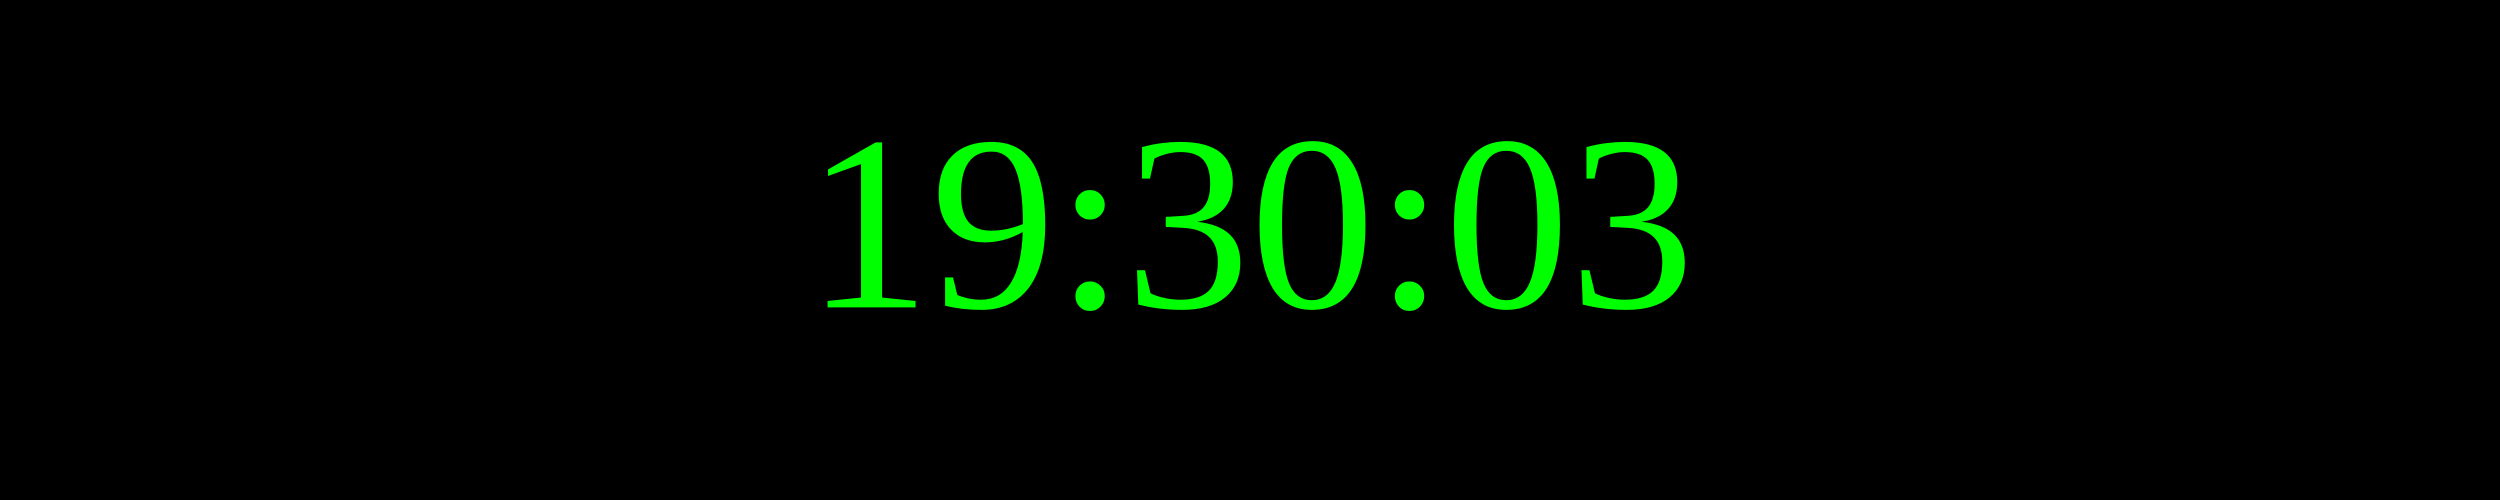
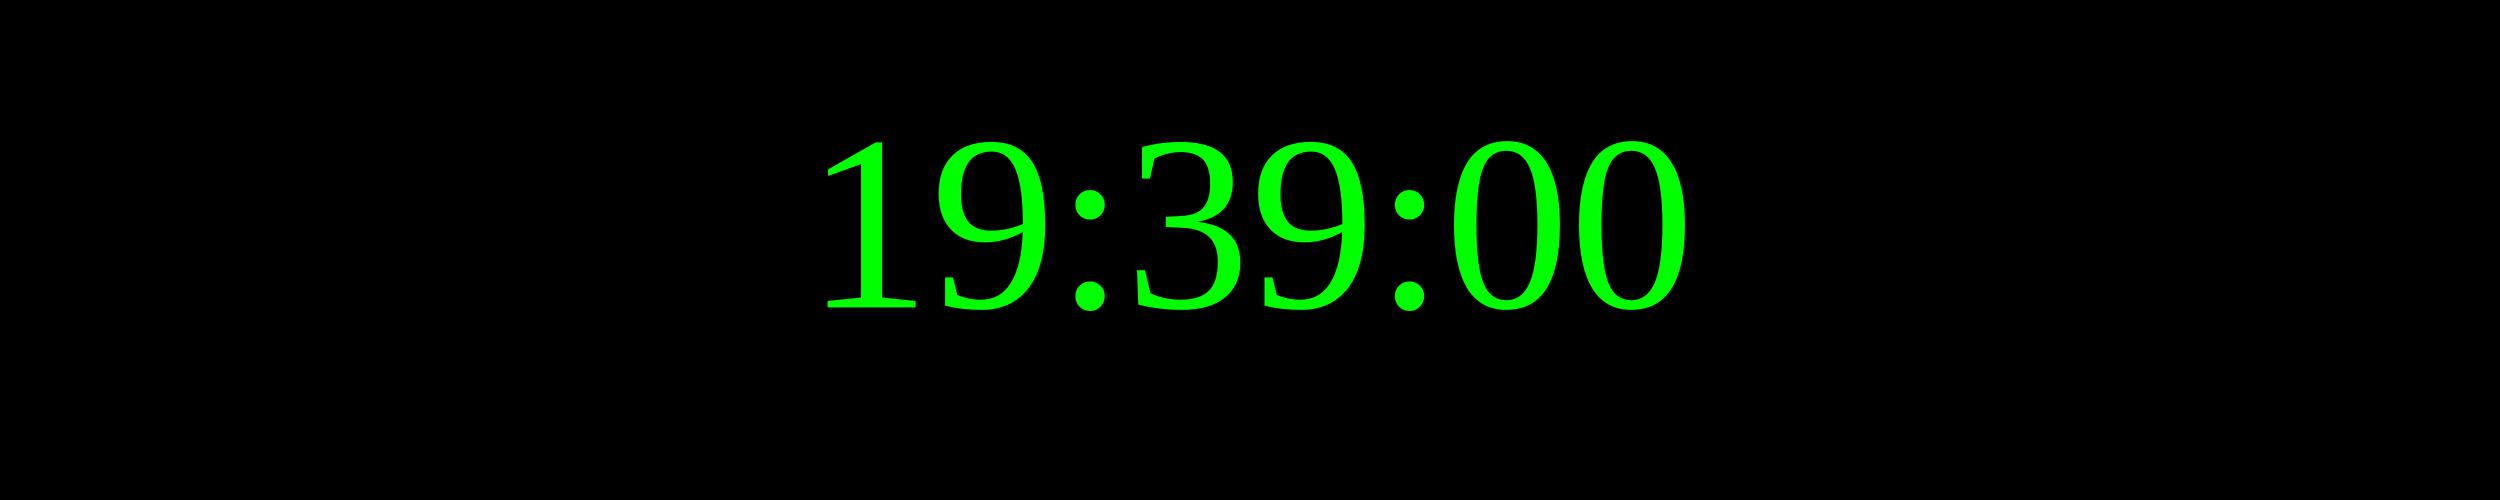
<svg xmlns="http://www.w3.org/2000/svg" width="250" height="50">
  <rect width="100%" height="100%" fill="black" />
  <text x="50%" y="50%" font-size="25" fill="lime" text-anchor="middle" dominant-baseline="middle">
- 19:30:03
+ 19:39:00
</text>
</svg>
